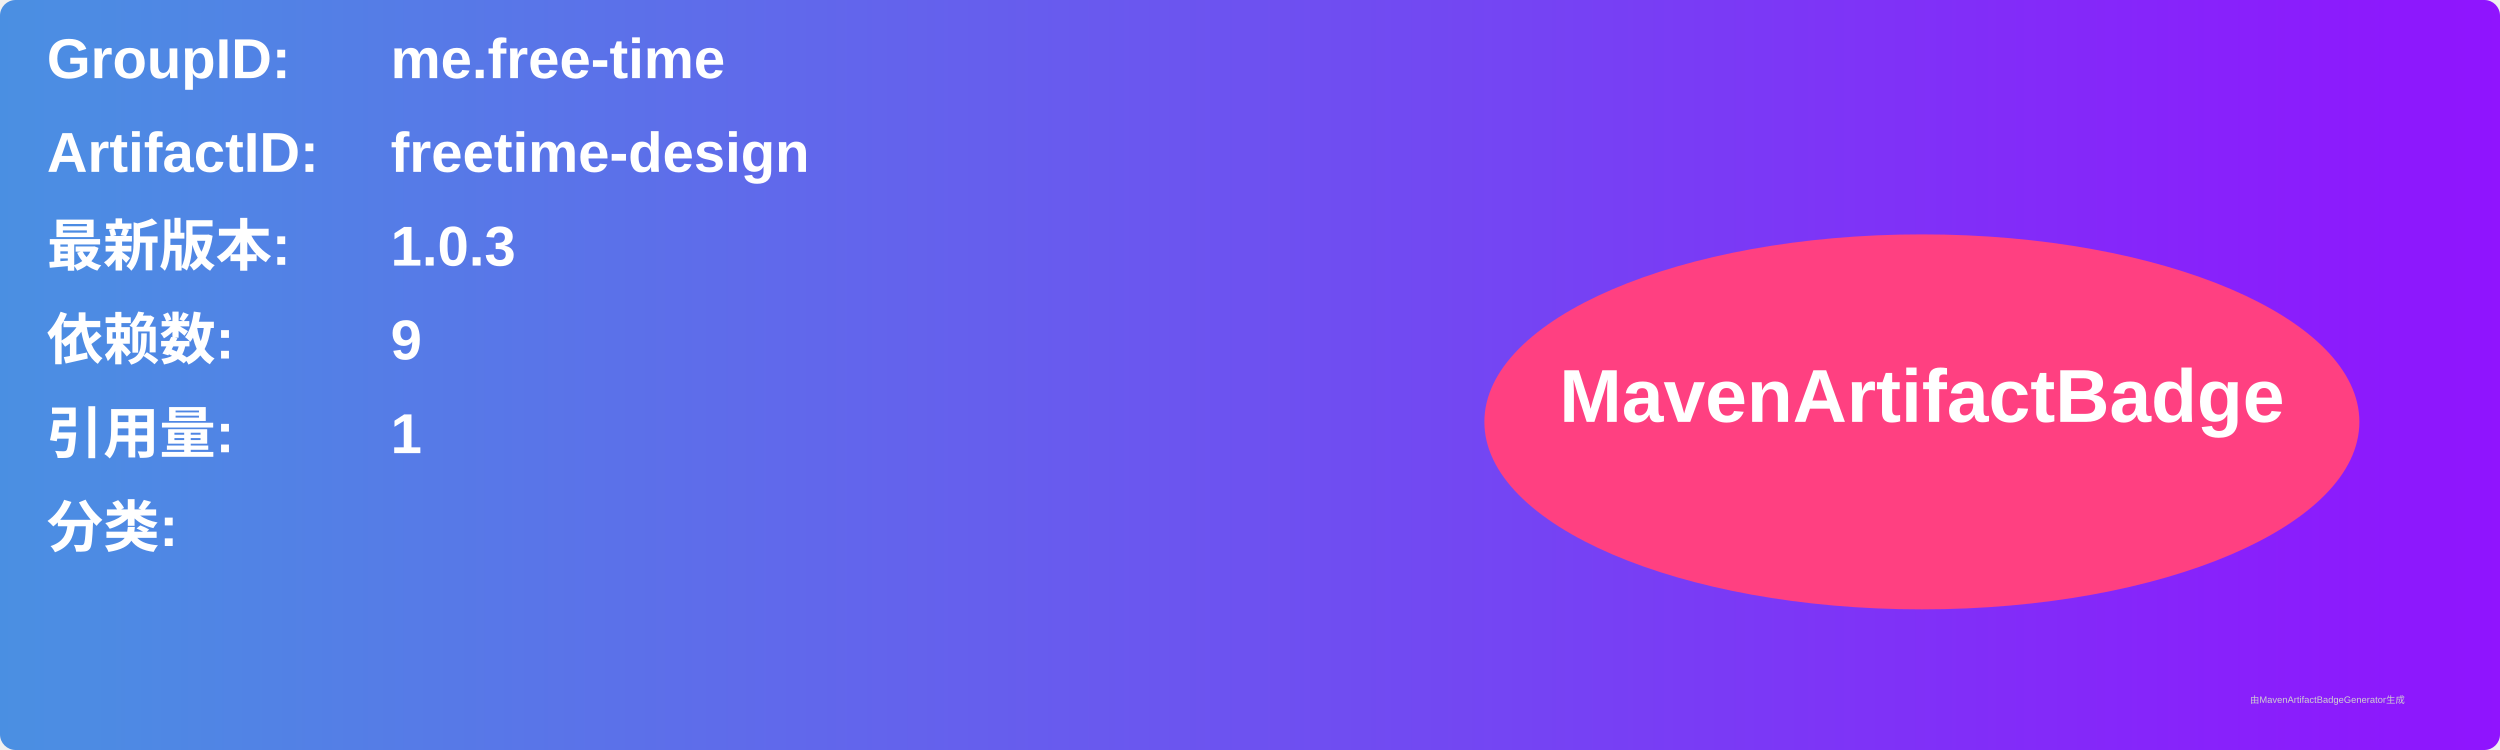
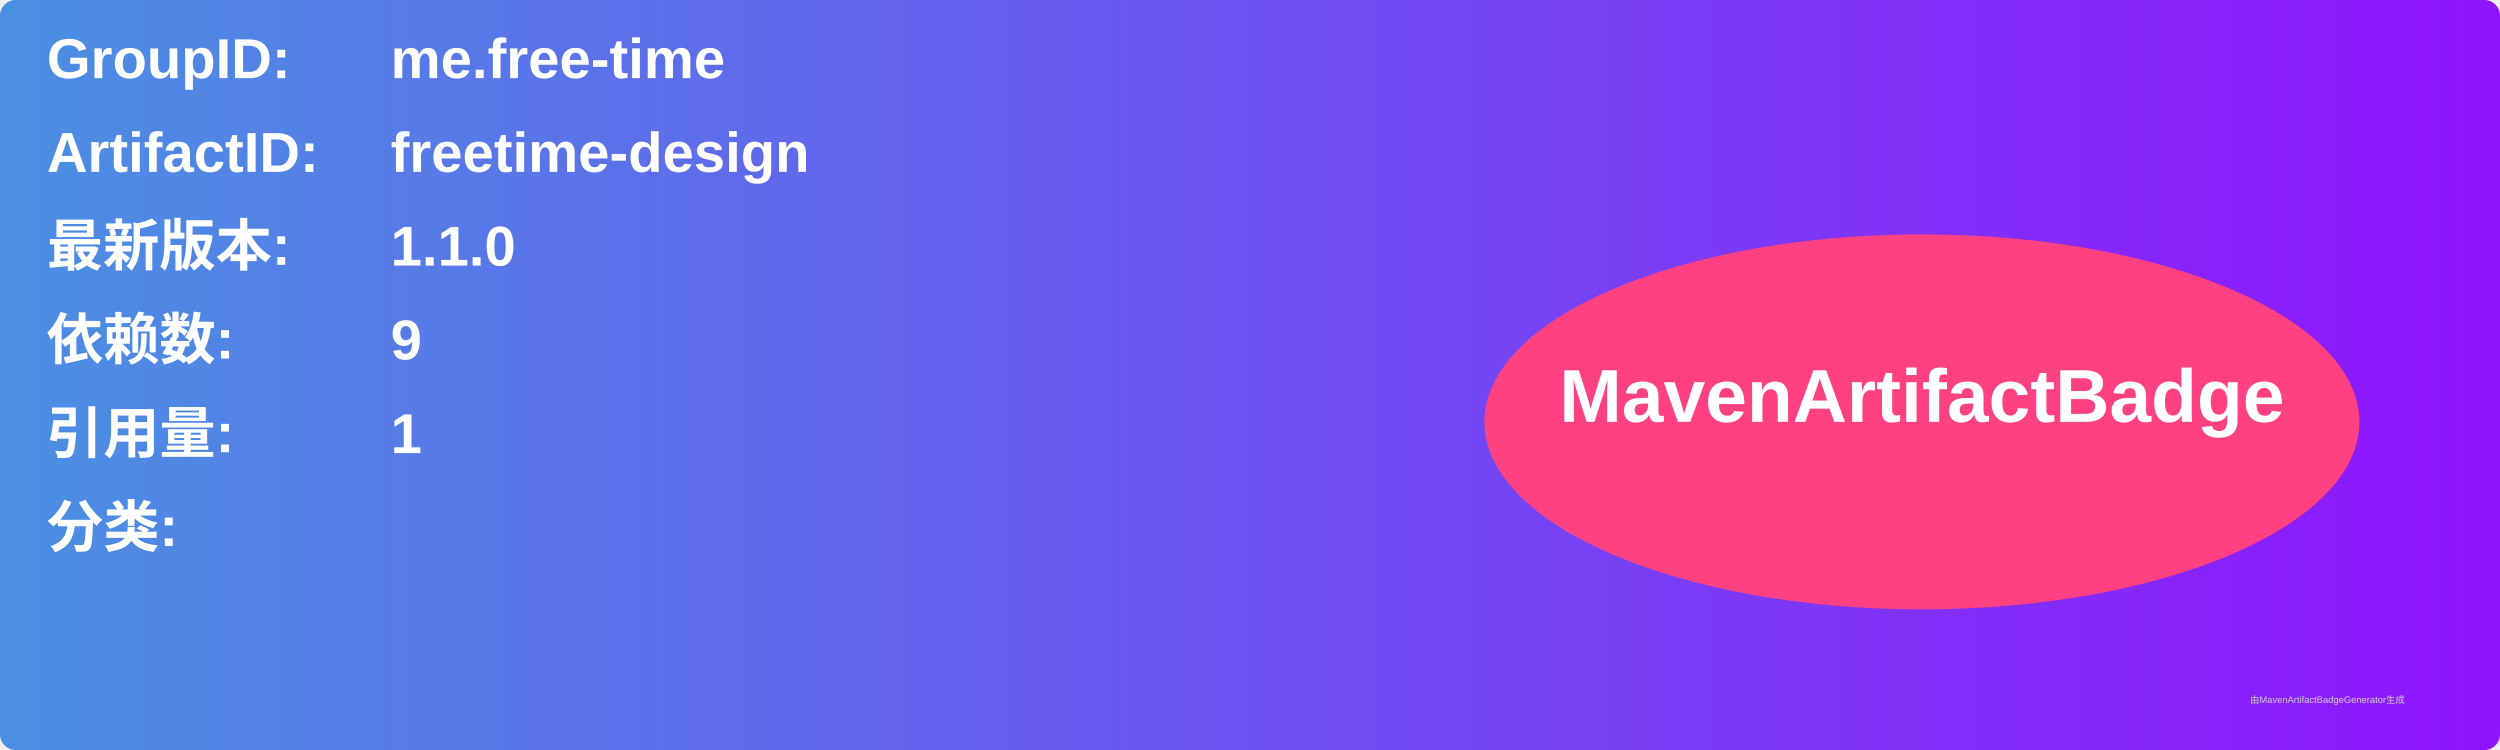
<svg xmlns="http://www.w3.org/2000/svg" width="800" height="240" viewBox="0 0 800 240">
  <linearGradient id="grad" x1="0%" y1="0%" x2="100%" y2="0%">
    <stop offset="0%" stop-color="#4a90e2" />
    <stop offset="100%" stop-color="#9013fe" />
  </linearGradient>
  <rect width="100%" height="100%" rx="5" ry="5" fill="url(#grad)" />
  <g transform="translate(15, 15)">
    <text x="0" y="10" font-family="Arial" font-size="18" fill="white" font-weight="bold" width="260">GroupID:</text>
    <text x="110" y="10" font-family="Arial" font-size="18" fill="white" font-weight="bold" width="460">me.free-time</text>
    <text x="0" y="40" font-family="Arial" font-size="18" fill="white" font-weight="bold" width="260">ArtifactID:</text>
    <text x="110" y="40" font-family="Arial" font-size="18" fill="white" font-weight="bold" width="460">freetime-design</text>
    <text x="0" y="70" font-family="Arial" font-size="18" fill="white" font-weight="bold">最新版本:</text>
    <text x="110" y="70" font-family="Arial" font-size="18" fill="white" font-weight="bold">
-       <tspan font-weight="bold">1.0.3</tspan>
+       <tspan font-weight="bold">1.1.0</tspan>
    </text>
    <text x="0" y="100" font-family="Arial" font-size="18" fill="white" font-weight="bold">依赖数: </text>
    <text x="110" y="100" font-family="Arial" font-size="18" fill="white">
      <tspan font-weight="bold">9</tspan>
    </text>
    <text x="0" y="130" font-family="Arial" font-size="18" fill="white" font-weight="bold">引用量: </text>
    <text x="110" y="130" font-family="Arial" font-size="18" fill="white">
      <tspan font-weight="bold">1</tspan>
    </text>
    <text x="0" y="160" font-family="Arial" font-size="18" fill="white" font-weight="bold">分类:</text>
    <text x="10" y="190" font-family="Arial" font-size="10" fill="white">
      <tspan font-weight="bold" />
    </text>
    <ellipse cx="600" cy="120" rx="140" ry="60" fill="#ff4081" />
    <text x="600" y="120" text-anchor="middle" font-family="Arial" font-size="24" fill="white" font-weight="bold">MavenArtifactBadge</text>
  </g>
  <text x="720" y="225" font-family="Arial" font-size="3" fill="#d0d0d0">由MavenArtifactBadgeGenerator生成</text>
</svg>
